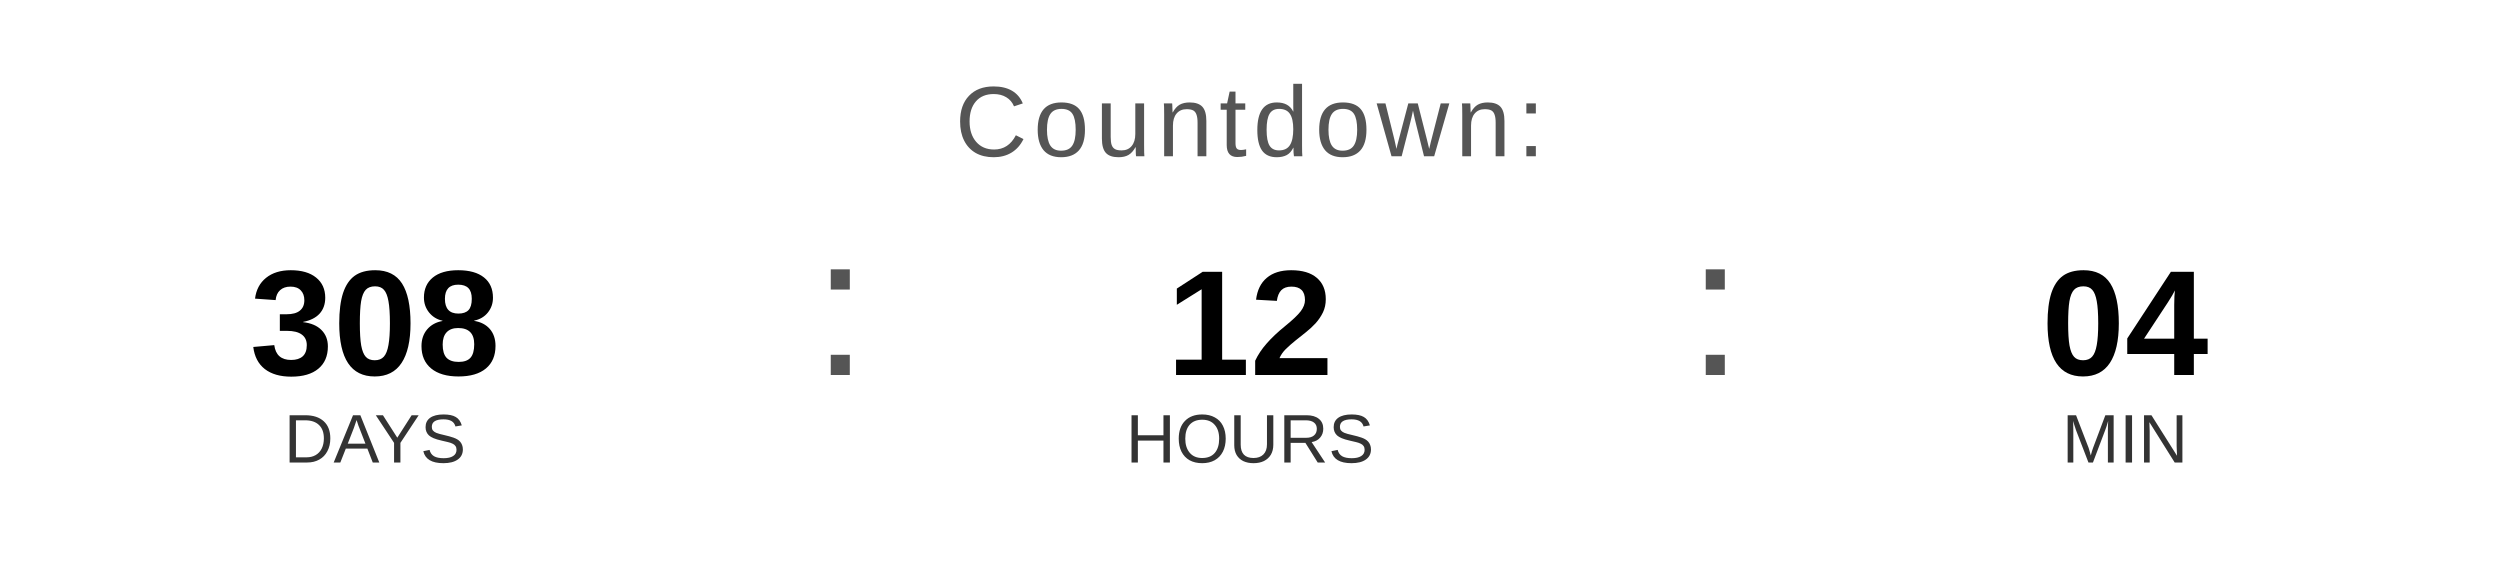
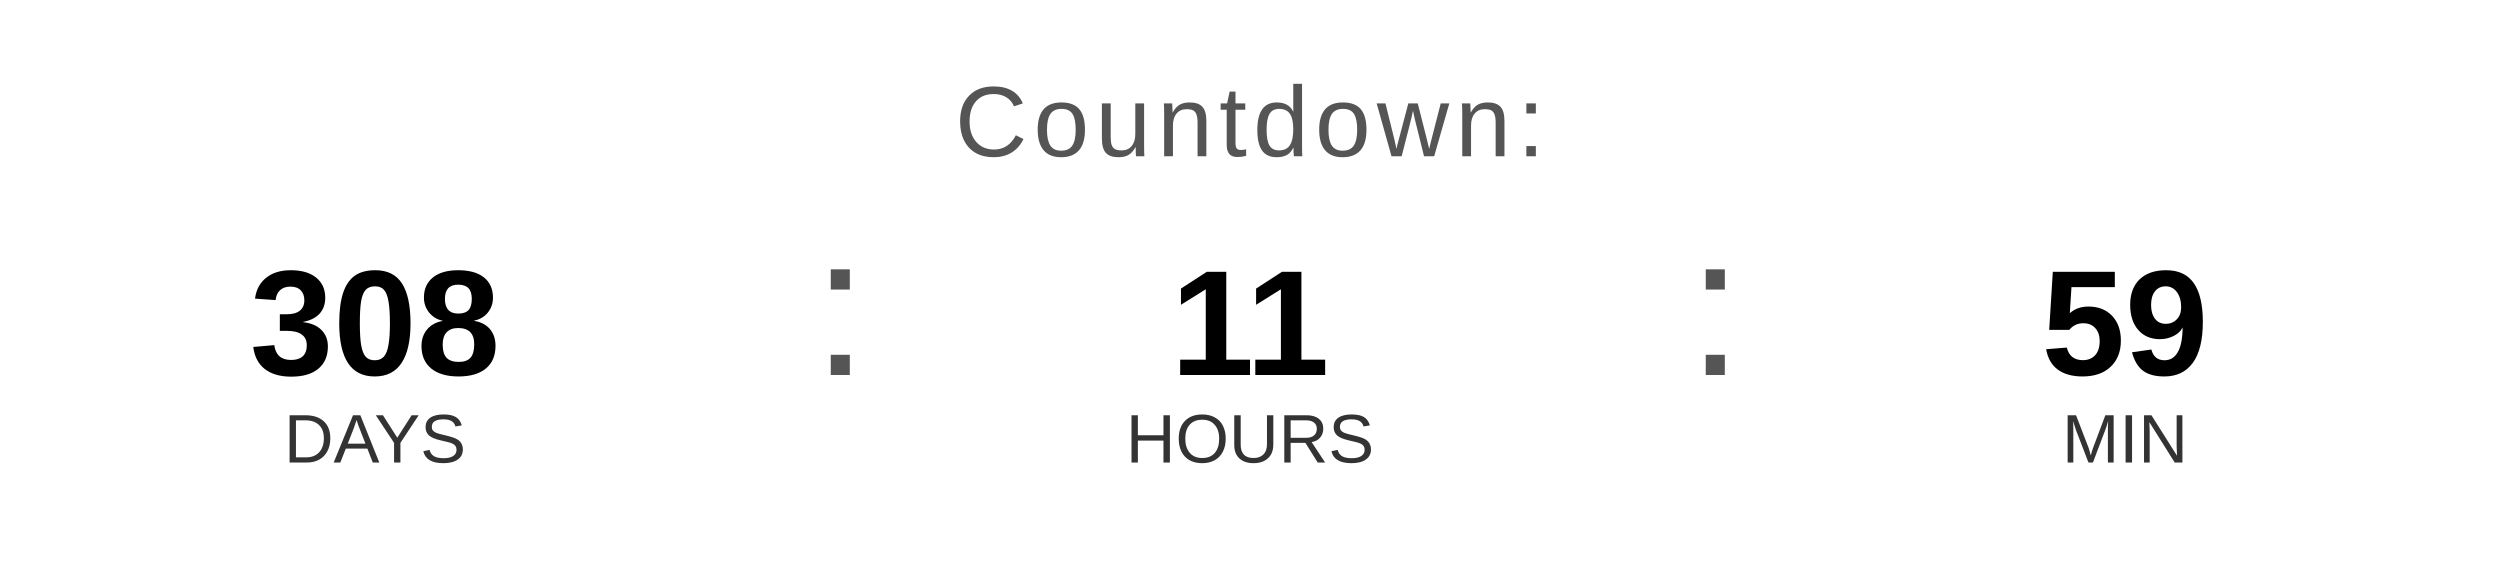
<svg xmlns="http://www.w3.org/2000/svg" width="400" height="90" viewBox="0 0 400 90">
  <text x="200" y="25" font-family="Arial, Helvetica, sans-serif" font-size="16" fill="#555555" text-anchor="middle" letter-spacing="1">
    Countdown:
  </text>
  <text x="60" y="60" font-family="Arial, Helvetica, sans-serif" font-size="24" font-weight="bold" fill="#000000" text-anchor="middle">308</text>
  <text x="60" y="74" font-family="Arial, Helvetica, sans-serif" font-size="11" fill="#333333" text-anchor="middle">DAYS</text>
  <text x="130" y="60" font-family="Arial, sans-serif" font-size="32" fill="#555555">:</text>
-   <text x="200" y="60" font-family="Arial, Helvetica, sans-serif" font-size="24" font-weight="bold" fill="#000000" text-anchor="middle">12</text>
+   <text x="200" y="60" font-family="Arial, Helvetica, sans-serif" font-size="24" font-weight="bold" fill="#000000" text-anchor="middle">11</text>
  <text x="200" y="74" font-family="Arial, Helvetica, sans-serif" font-size="11" fill="#333333" text-anchor="middle">HOURS</text>
  <text x="270" y="60" font-family="Arial, sans-serif" font-size="32" fill="#555555">:</text>
-   <text x="340" y="60" font-family="Arial, Helvetica, sans-serif" font-size="24" font-weight="bold" fill="#000000" text-anchor="middle">04</text>
+   <text x="340" y="60" font-family="Arial, Helvetica, sans-serif" font-size="24" font-weight="bold" fill="#000000" text-anchor="middle">59</text>
  <text x="340" y="74" font-family="Arial, Helvetica, sans-serif" font-size="11" fill="#333333" text-anchor="middle">MIN</text>
</svg>
